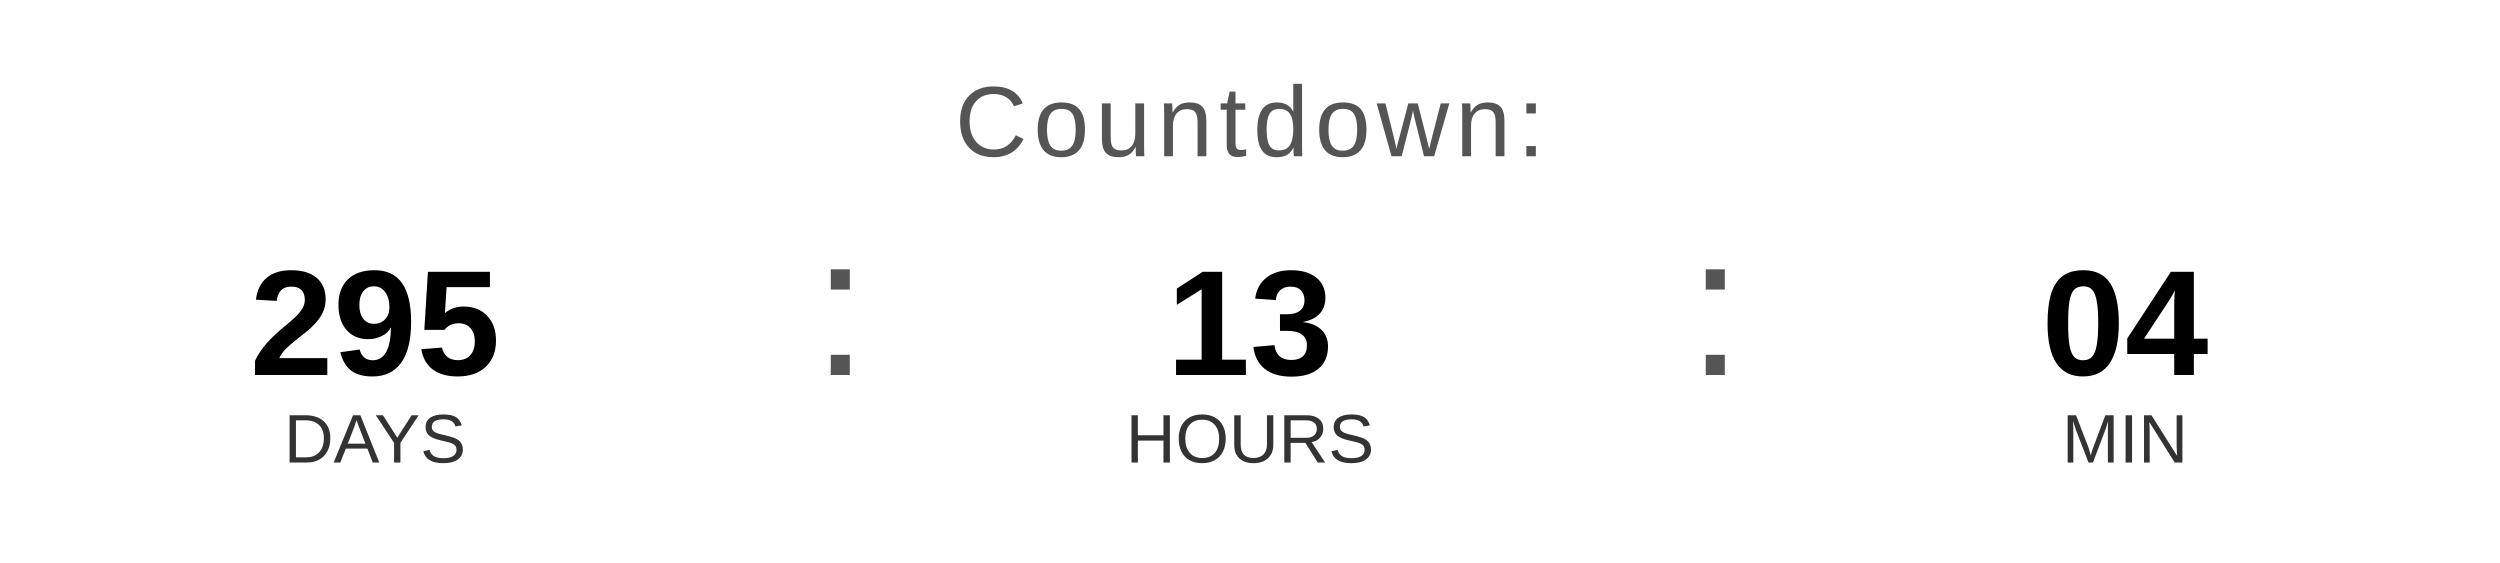
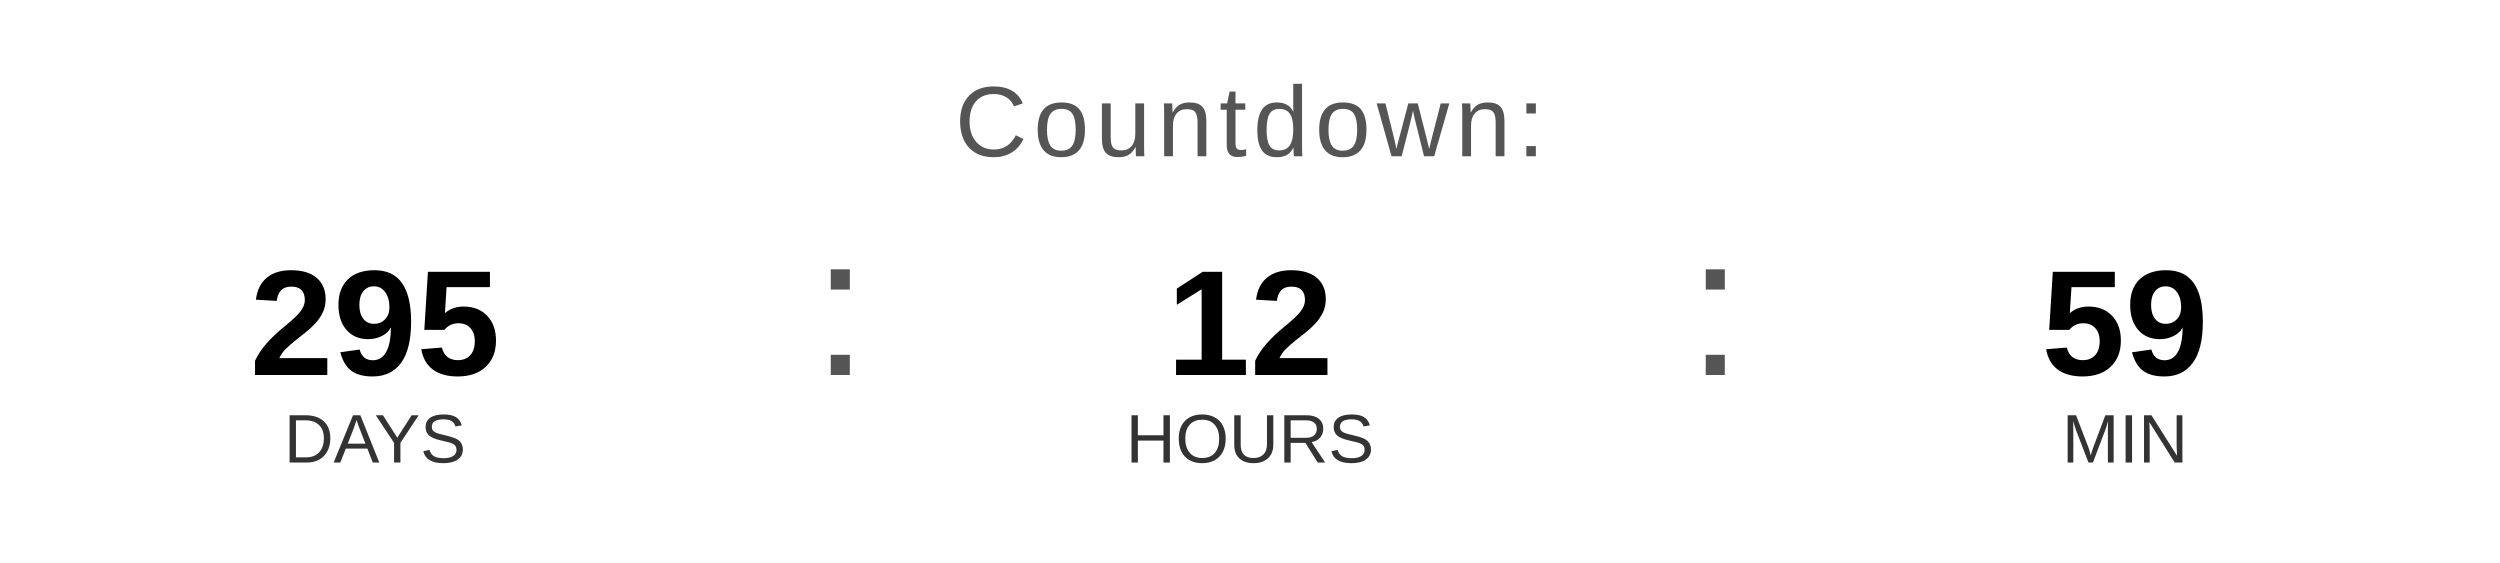
<svg xmlns="http://www.w3.org/2000/svg" width="400" height="90" viewBox="0 0 400 90">
  <text x="200" y="25" font-family="Arial, Helvetica, sans-serif" font-size="16" fill="#555555" text-anchor="middle" letter-spacing="1">
    Countdown:
  </text>
  <text x="60" y="60" font-family="Arial, Helvetica, sans-serif" font-size="24" font-weight="bold" fill="#000000" text-anchor="middle">295</text>
  <text x="60" y="74" font-family="Arial, Helvetica, sans-serif" font-size="11" fill="#333333" text-anchor="middle">DAYS</text>
  <text x="130" y="60" font-family="Arial, sans-serif" font-size="32" fill="#555555">:</text>
-   <text x="200" y="60" font-family="Arial, Helvetica, sans-serif" font-size="24" font-weight="bold" fill="#000000" text-anchor="middle">13</text>
+   <text x="200" y="60" font-family="Arial, Helvetica, sans-serif" font-size="24" font-weight="bold" fill="#000000" text-anchor="middle">12</text>
  <text x="200" y="74" font-family="Arial, Helvetica, sans-serif" font-size="11" fill="#333333" text-anchor="middle">HOURS</text>
  <text x="270" y="60" font-family="Arial, sans-serif" font-size="32" fill="#555555">:</text>
-   <text x="340" y="60" font-family="Arial, Helvetica, sans-serif" font-size="24" font-weight="bold" fill="#000000" text-anchor="middle">04</text>
+   <text x="340" y="60" font-family="Arial, Helvetica, sans-serif" font-size="24" font-weight="bold" fill="#000000" text-anchor="middle">59</text>
  <text x="340" y="74" font-family="Arial, Helvetica, sans-serif" font-size="11" fill="#333333" text-anchor="middle">MIN</text>
</svg>
